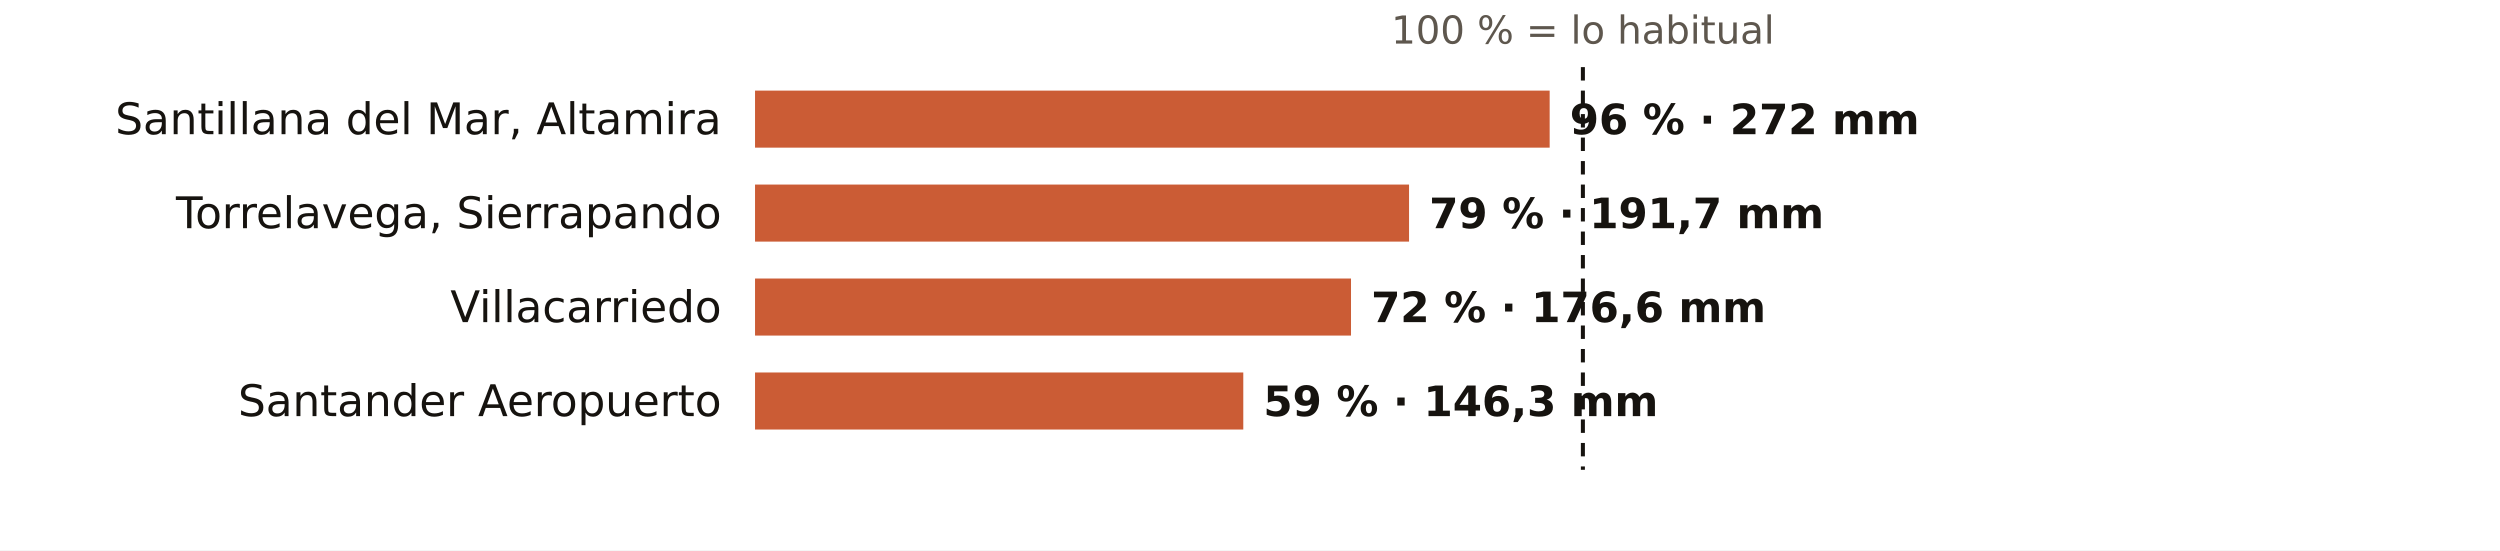
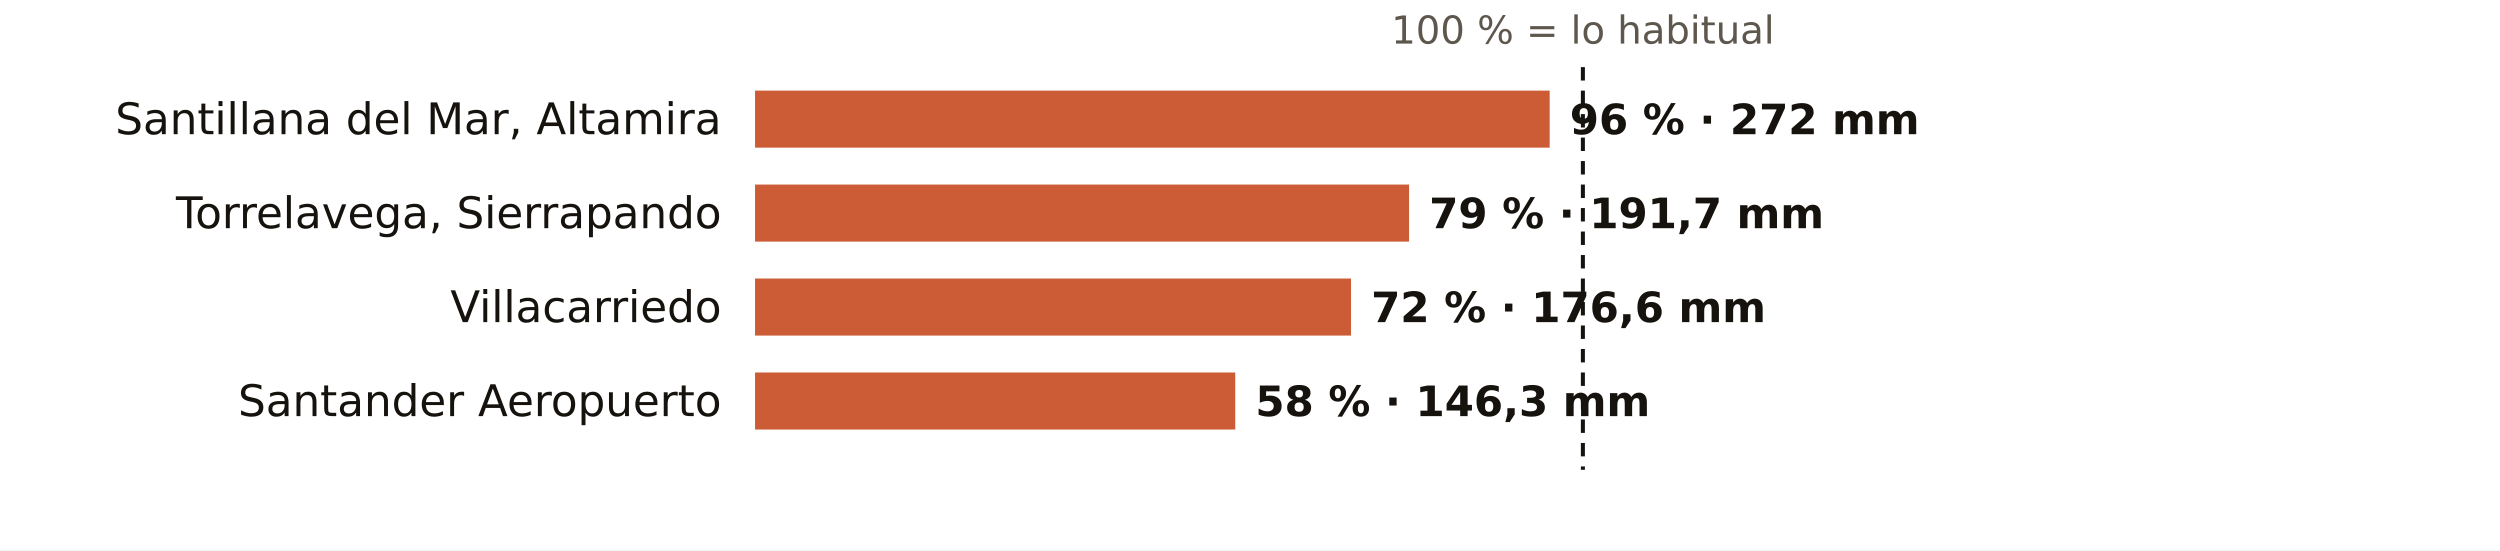
<svg xmlns="http://www.w3.org/2000/svg" viewBox="0 0 745 164" width="745" height="164" role="img" aria-label="El otoño en los pluviómetros de AEMET de Cantabria: % de lo habitual">
  <rect width="745" height="164" fill="#FFFFFF" />
  <text x="471.7" y="13.0" font-size="11.5" fill="#5E574E" text-anchor="middle" font-weight="400" font-family="Public Sans, DejaVu Sans, Arial, sans-serif">100 % = lo habitual</text>
  <text x="215.0" y="40.0" font-size="13" fill="#16130F" text-anchor="end" font-weight="500" font-family="Public Sans, DejaVu Sans, Arial, sans-serif">Santillana del Mar, Altamira</text>
  <rect x="225" y="27" width="236.8" height="17" fill="#C4461A" opacity="0.88" />
  <text x="467.8" y="40.0" font-size="12.5" fill="#16130F" text-anchor="start" font-weight="600" font-family="Public Sans, DejaVu Sans, Arial, sans-serif">96 % · 272 mm</text>
  <text x="215.0" y="68.0" font-size="13" fill="#16130F" text-anchor="end" font-weight="500" font-family="Public Sans, DejaVu Sans, Arial, sans-serif">Torrelavega, Sierrapando</text>
  <rect x="225" y="55" width="194.9" height="17" fill="#C4461A" opacity="0.88" />
  <text x="425.9" y="68.0" font-size="12.5" fill="#16130F" text-anchor="start" font-weight="600" font-family="Public Sans, DejaVu Sans, Arial, sans-serif">79 % · 191,7 mm</text>
  <text x="215.0" y="96.0" font-size="13" fill="#16130F" text-anchor="end" font-weight="500" font-family="Public Sans, DejaVu Sans, Arial, sans-serif">Villacarriedo</text>
  <rect x="225" y="83" width="177.6" height="17" fill="#C4461A" opacity="0.88" />
  <text x="408.6" y="96.0" font-size="12.5" fill="#16130F" text-anchor="start" font-weight="600" font-family="Public Sans, DejaVu Sans, Arial, sans-serif">72 % · 176,6 mm</text>
  <text x="215.0" y="124.0" font-size="13" fill="#16130F" text-anchor="end" font-weight="500" font-family="Public Sans, DejaVu Sans, Arial, sans-serif">Santander Aeropuerto</text>
-   <rect x="225" y="111" width="145.5" height="17" fill="#C4461A" opacity="0.88" />
-   <text x="376.5" y="124.0" font-size="12.5" fill="#16130F" text-anchor="start" font-weight="600" font-family="Public Sans, DejaVu Sans, Arial, sans-serif">59 % · 146,3 mm</text>
+   <rect x="225" y="111" width="143.1" height="17" fill="#C4461A" opacity="0.88" />
+   <text x="374.1" y="124.0" font-size="12.5" fill="#16130F" text-anchor="start" font-weight="600" font-family="Public Sans, DejaVu Sans, Arial, sans-serif">58 % · 146,3 mm</text>
  <line x1="471.7" x2="471.7" y1="20" y2="140" stroke="#16130F" stroke-width="1.2" stroke-dasharray="4 3" />
</svg>
